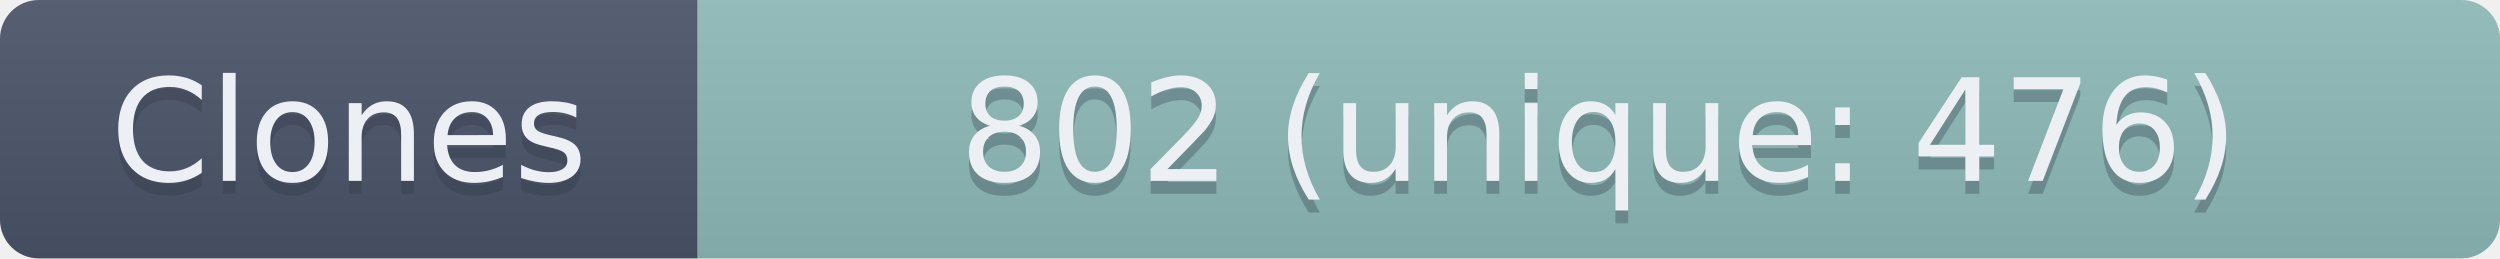
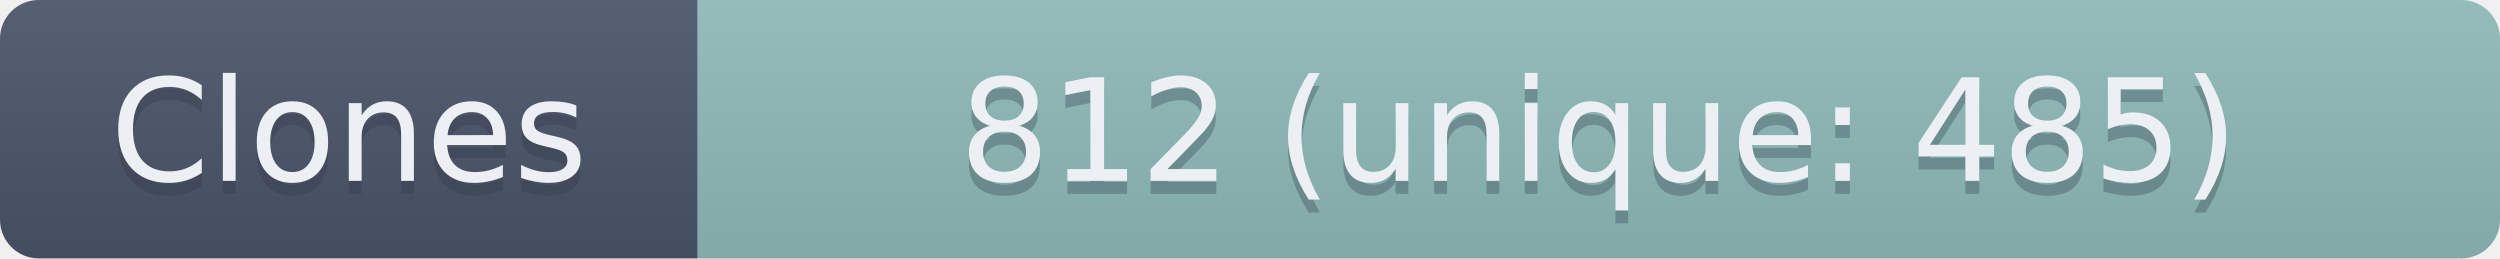
- <svg xmlns="http://www.w3.org/2000/svg" width="193.5" height="20" role="img" aria-label="Clones: 802 (unique: 476)">
+ <svg xmlns="http://www.w3.org/2000/svg" width="193.5" height="20" role="img" aria-label="Clones: 812 (unique: 485)">
  <linearGradient id="s" x2="0" y2="100%">
    <stop offset="0" stop-color="#bbb" stop-opacity=".1" />
    <stop offset="1" stop-opacity=".1" />
  </linearGradient>
  <clipPath id="r">
    <rect width="193.5" height="20" rx="3" fill="#fff" />
  </clipPath>
  <g clip-path="url(#r)">
    <rect width="54" height="20" fill="#4C566A" />
    <rect x="54" width="139.5" height="20" fill="#8FBCBB" />
    <rect width="193.5" height="20" fill="url(#s)" />
  </g>
  <g fill="#ECEFF4" text-anchor="middle" font-family="Verdana,Geneva,DejaVu Sans,sans-serif" text-rendering="geometricPrecision" font-size="110">
    <text aria-hidden="true" x="270" y="150" fill="#2E3440" fill-opacity=".3" transform="scale(.1)" textLength="440">Clones</text>
    <text x="270" y="140" transform="scale(.1)" textLength="440">Clones</text>
-     <text aria-hidden="true" x="1237.5" y="150" fill="#2E3440" fill-opacity=".3" transform="scale(.1)" textLength="1295">802 (unique: 476)</text>
-     <text x="1237.5" y="140" transform="scale(.1)" textLength="1295">802 (unique: 476)</text>
+     <text aria-hidden="true" x="1237.5" y="150" fill="#2E3440" fill-opacity=".3" transform="scale(.1)" textLength="1295">812 (unique: 485)</text>
+     <text x="1237.5" y="140" transform="scale(.1)" textLength="1295">812 (unique: 485)</text>
  </g>
</svg>
